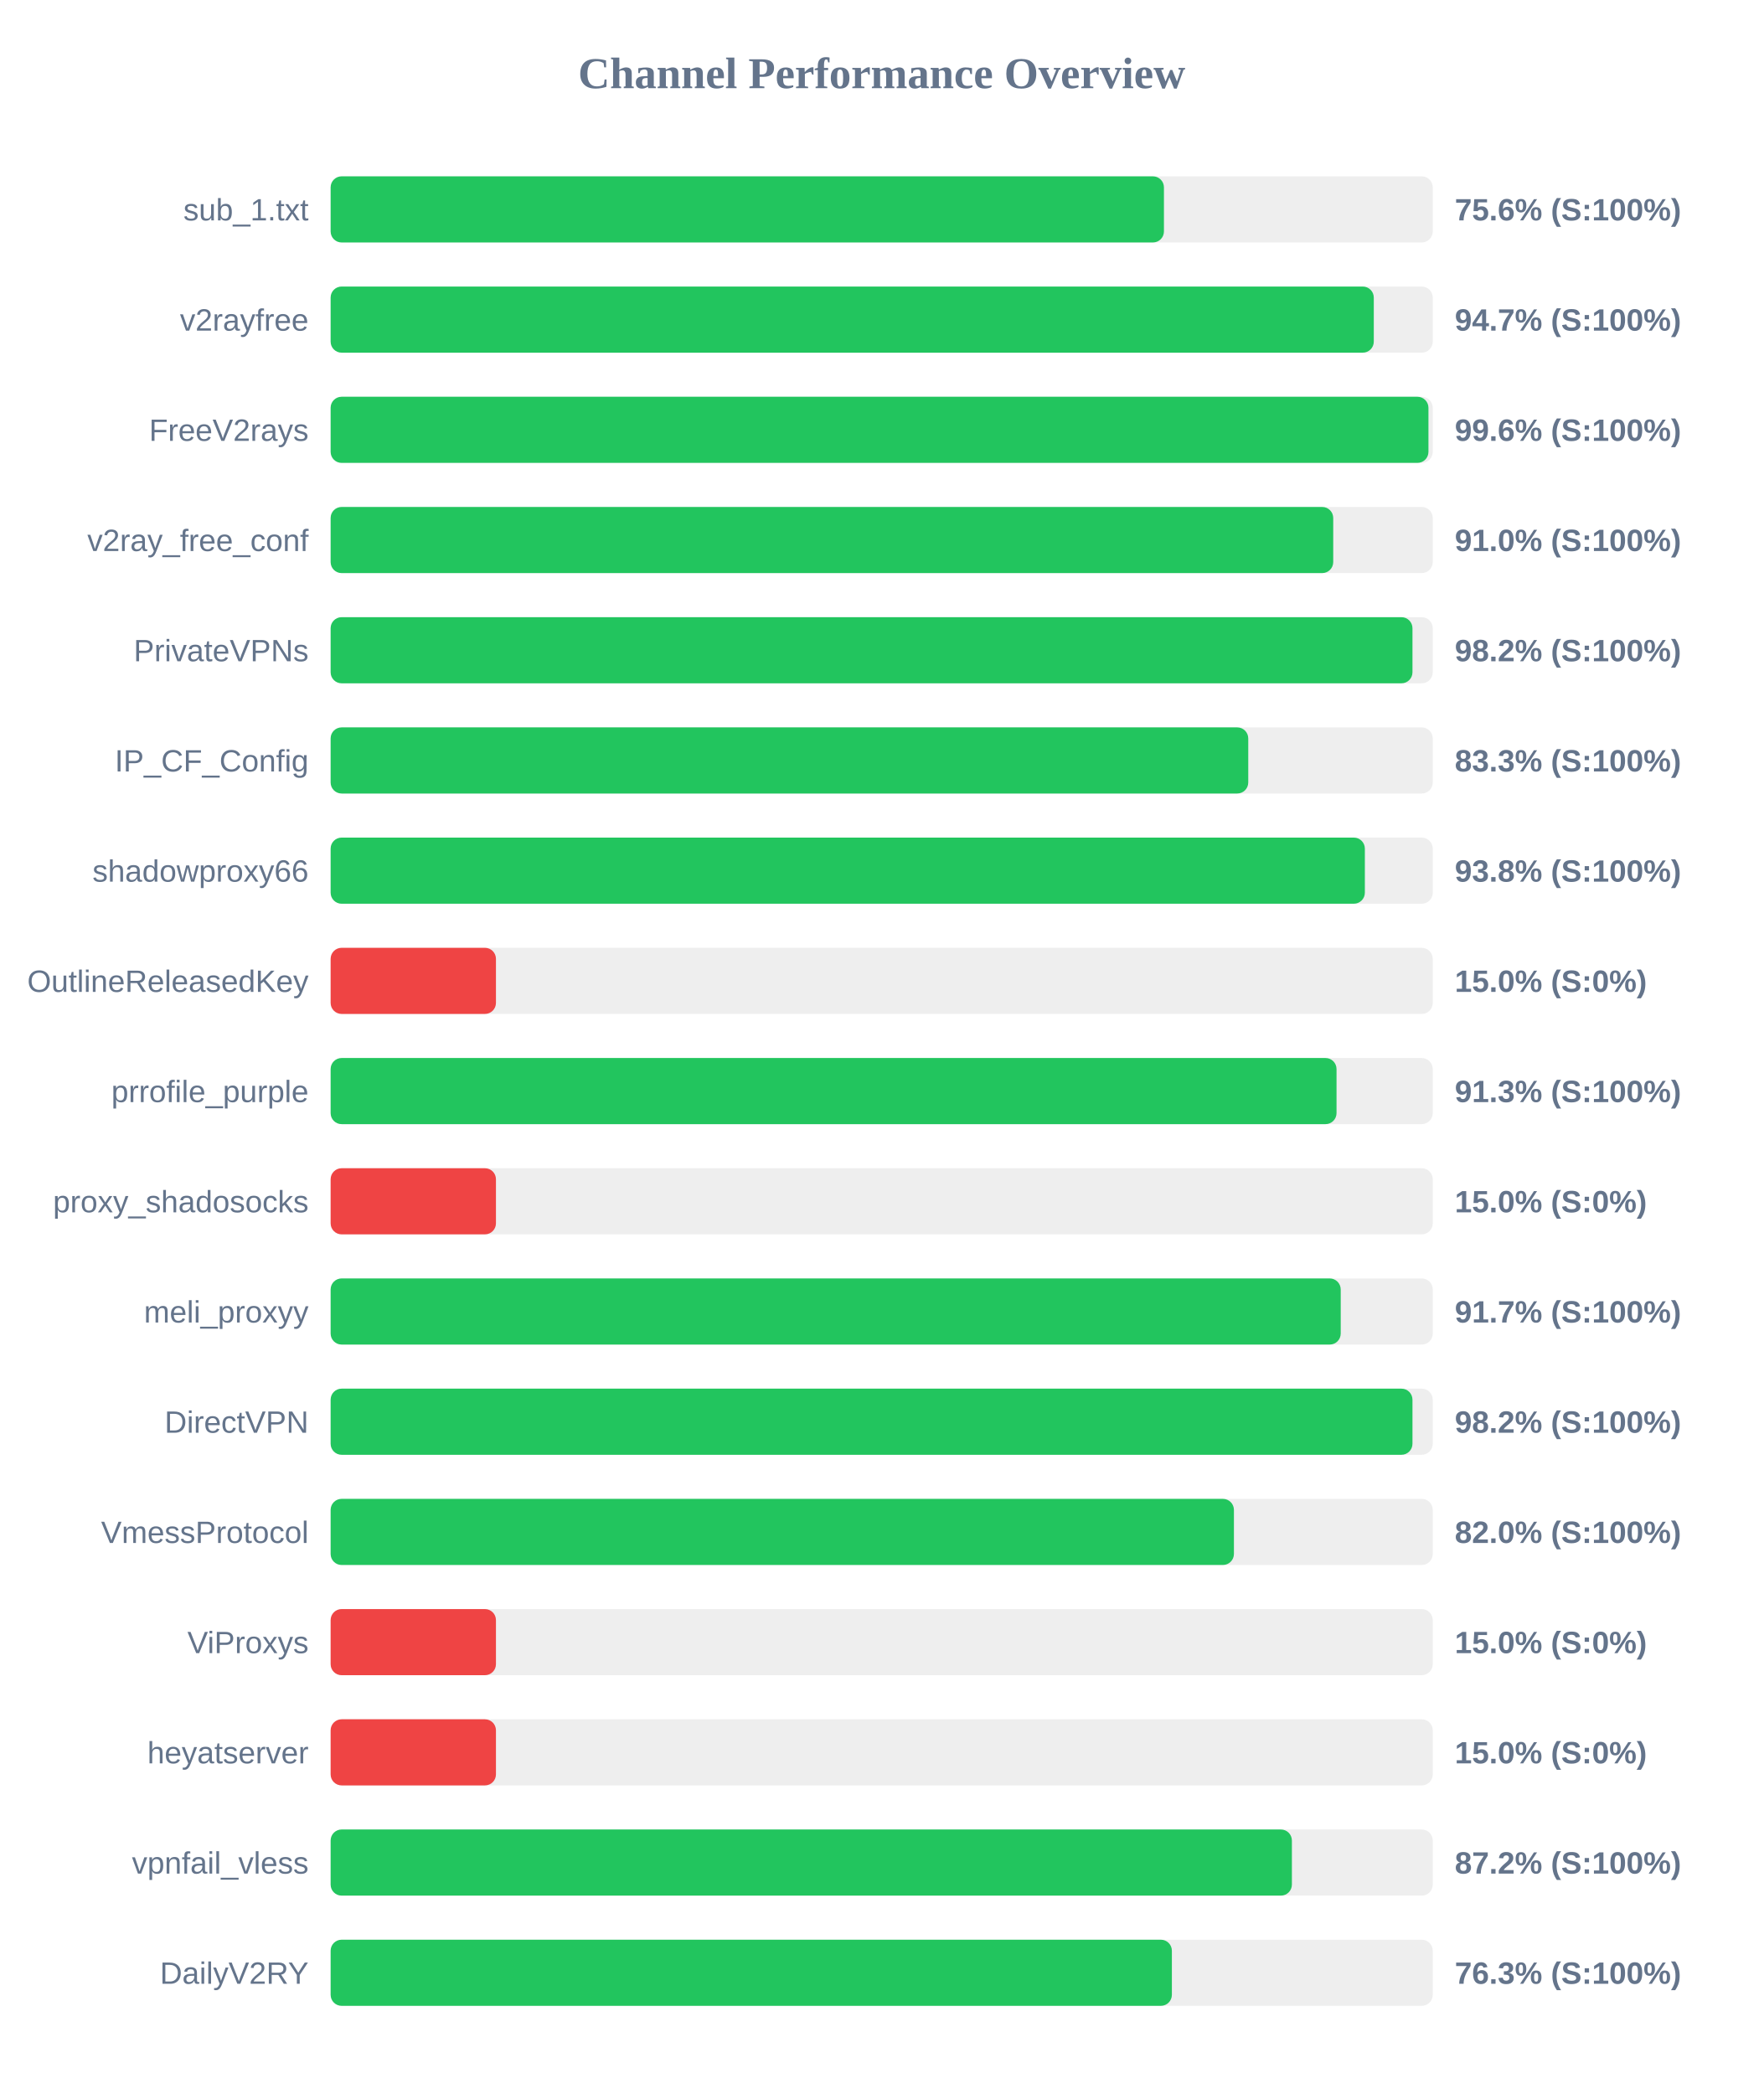
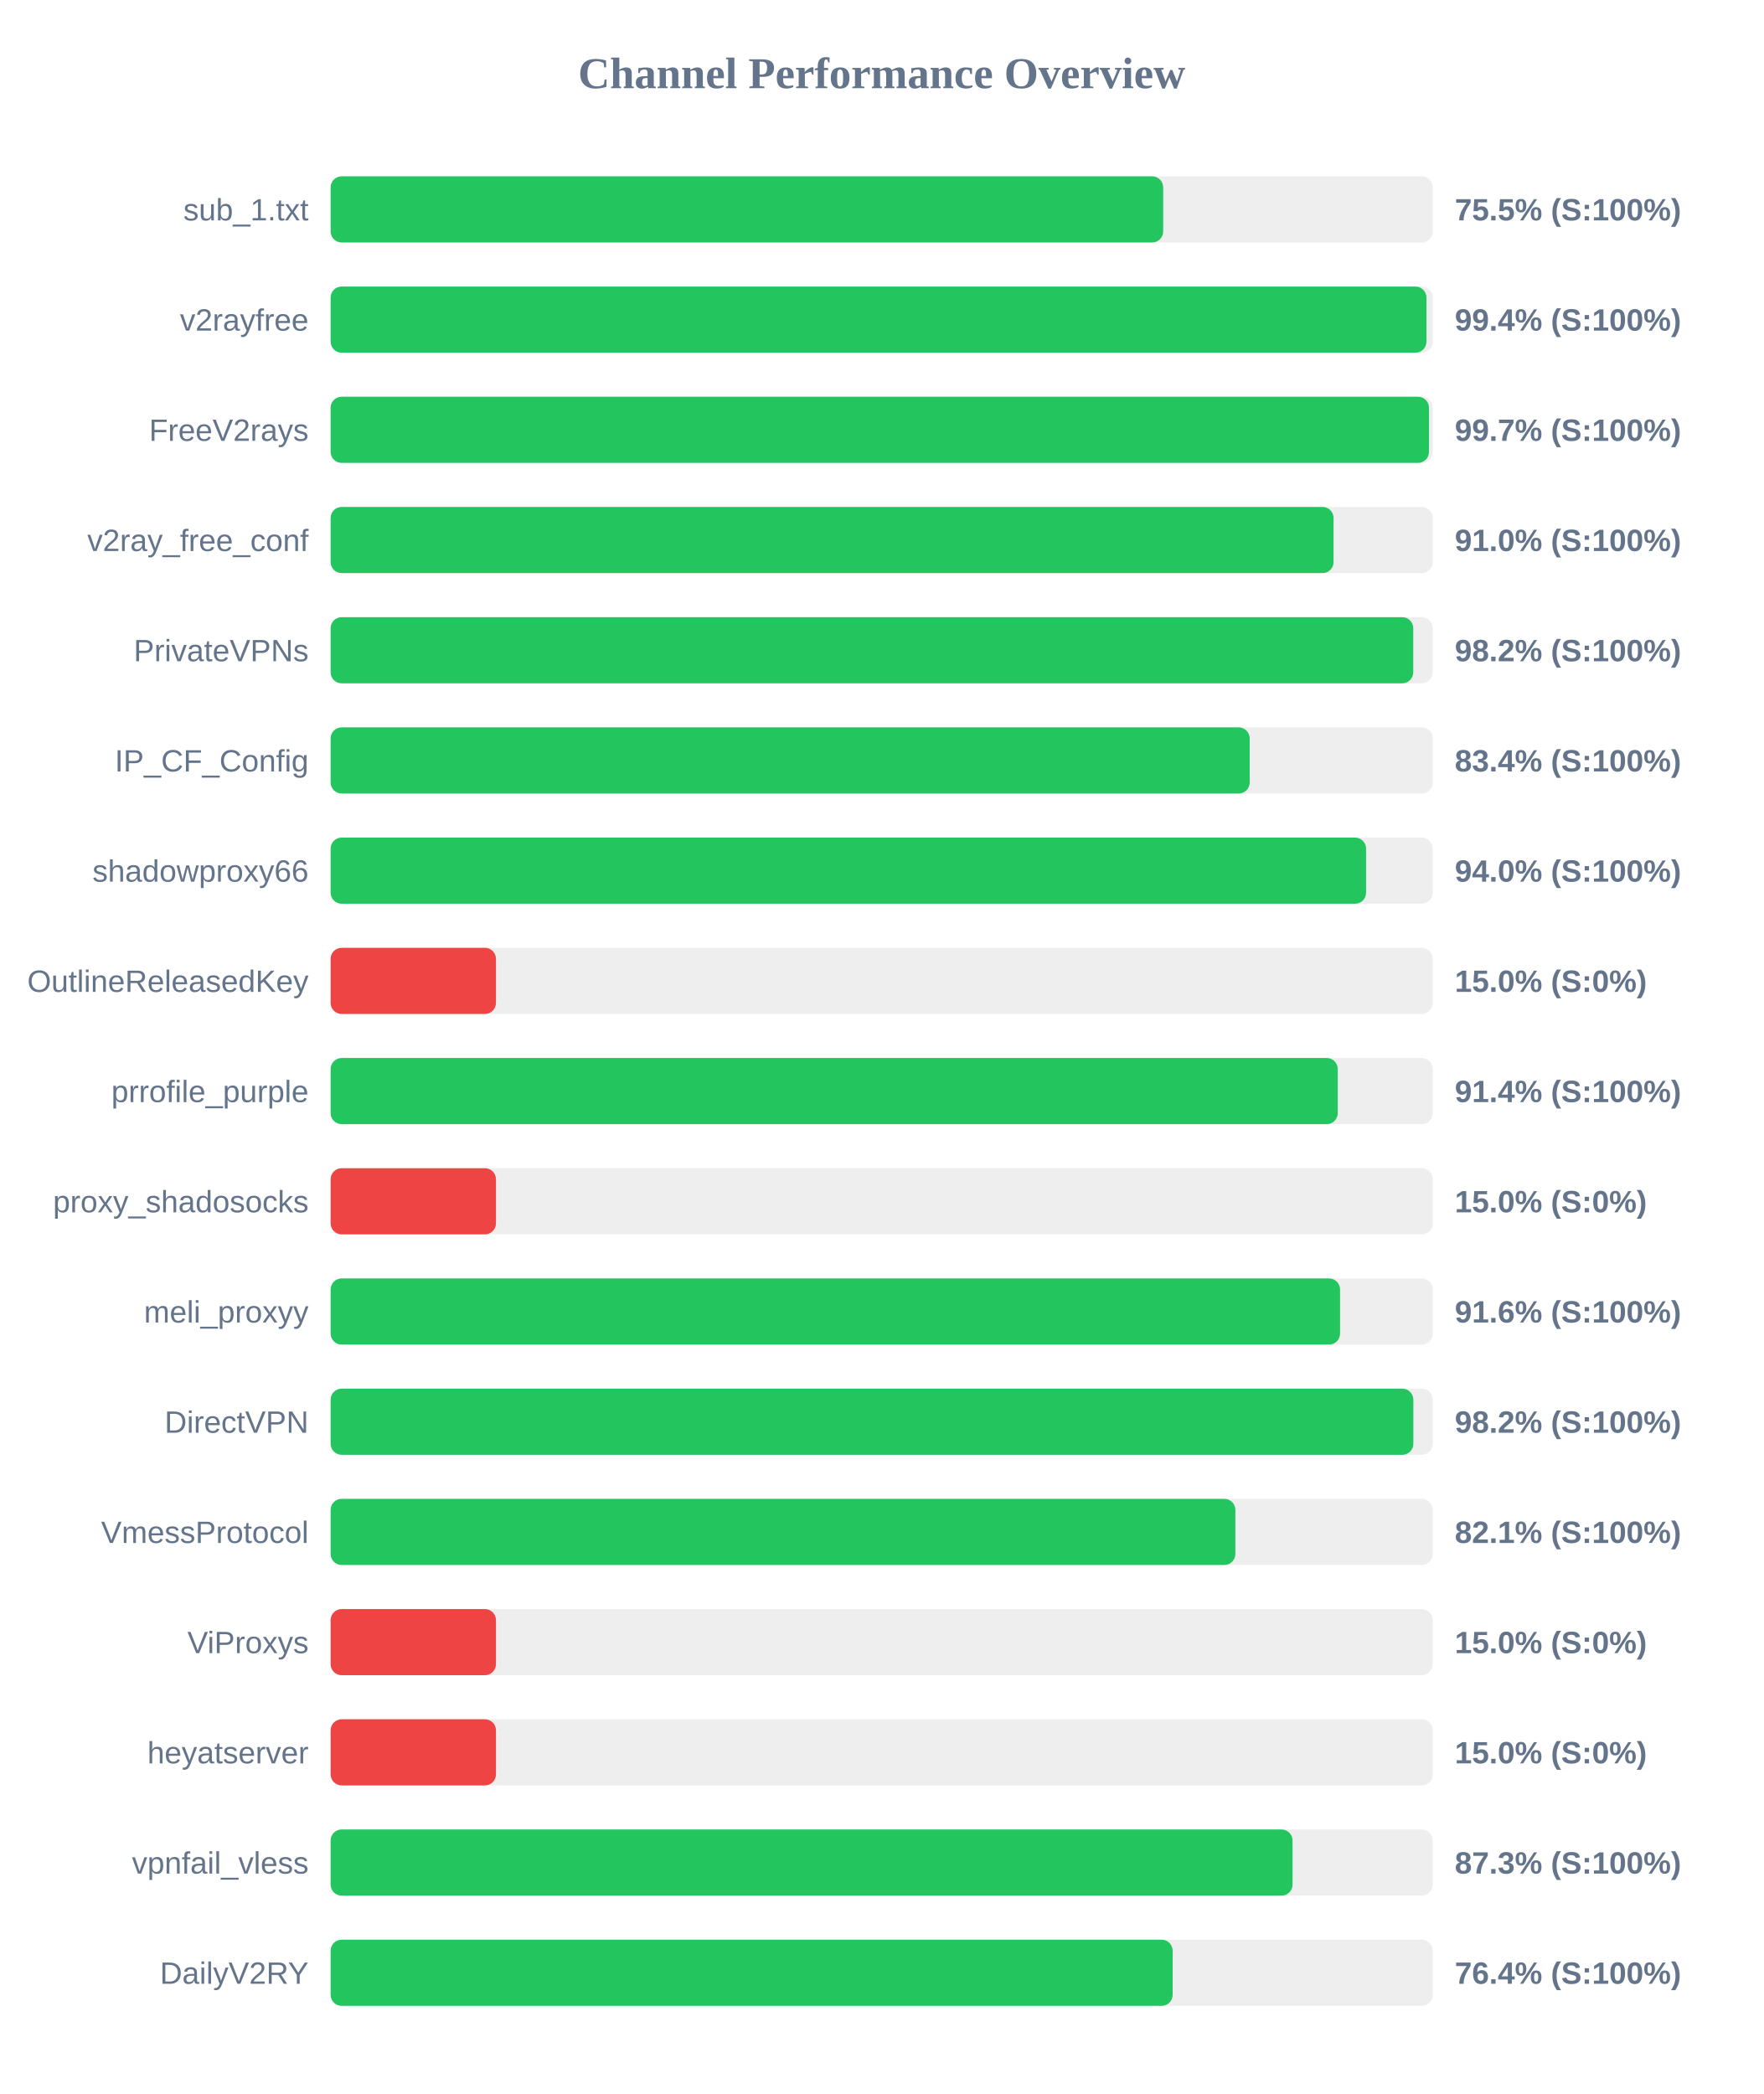
<svg xmlns="http://www.w3.org/2000/svg" width="800" height="950" version="1.1">
  <style>
        .row { font: 14px Arial; fill: #64748b; }
        .score { font: bold 14px Arial; fill: #64748b; }
    </style>
  <text x="400" y="40" text-anchor="middle" font-size="20px" font-weight="bold" fill="#64748b">Channel Performance Overview</text>
  <rect x="150" y="80" width="500" height="30" fill="#eee" rx="5" />
-   <rect x="150" y="80" width="378.05" height="30" fill="#22c55e" rx="5" />
+   <rect x="150" y="80" width="377.7" height="30" fill="#22c55e" rx="5" />
  <text x="140" y="100" text-anchor="end" class="row">sub_1.txt</text>
-   <text x="660" y="100" text-anchor="start" class="score">75.6% (S:100%)</text>
+   <text x="660" y="100" text-anchor="start" class="score">75.5% (S:100%)</text>
  <rect x="150" y="130" width="500" height="30" fill="#eee" rx="5" />
-   <rect x="150" y="130" width="473.25" height="30" fill="#22c55e" rx="5" />
+   <rect x="150" y="130" width="497.15" height="30" fill="#22c55e" rx="5" />
  <text x="140" y="150" text-anchor="end" class="row">v2rayfree</text>
-   <text x="660" y="150" text-anchor="start" class="score">94.7% (S:100%)</text>
+   <text x="660" y="150" text-anchor="start" class="score">99.4% (S:100%)</text>
  <rect x="150" y="180" width="500" height="30" fill="#eee" rx="5" />
-   <rect x="150" y="180" width="498.05" height="30" fill="#22c55e" rx="5" />
+   <rect x="150" y="180" width="498.3" height="30" fill="#22c55e" rx="5" />
  <text x="140" y="200" text-anchor="end" class="row">FreeV2rays</text>
-   <text x="660" y="200" text-anchor="start" class="score">99.6% (S:100%)</text>
+   <text x="660" y="200" text-anchor="start" class="score">99.7% (S:100%)</text>
  <rect x="150" y="230" width="500" height="30" fill="#eee" rx="5" />
-   <rect x="150" y="230" width="454.85" height="30" fill="#22c55e" rx="5" />
+   <rect x="150" y="230" width="455.0" height="30" fill="#22c55e" rx="5" />
  <text x="140" y="250" text-anchor="end" class="row">v2ray_free_conf</text>
  <text x="660" y="250" text-anchor="start" class="score">91.0% (S:100%)</text>
  <rect x="150" y="280" width="500" height="30" fill="#eee" rx="5" />
-   <rect x="150" y="280" width="490.8" height="30" fill="#22c55e" rx="5" />
+   <rect x="150" y="280" width="491.15" height="30" fill="#22c55e" rx="5" />
  <text x="140" y="300" text-anchor="end" class="row">PrivateVPNs</text>
  <text x="660" y="300" text-anchor="start" class="score">98.2% (S:100%)</text>
  <rect x="150" y="330" width="500" height="30" fill="#eee" rx="5" />
-   <rect x="150" y="330" width="416.3" height="30" fill="#22c55e" rx="5" />
+   <rect x="150" y="330" width="416.95" height="30" fill="#22c55e" rx="5" />
  <text x="140" y="350" text-anchor="end" class="row">IP_CF_Config</text>
-   <text x="660" y="350" text-anchor="start" class="score">83.3% (S:100%)</text>
+   <text x="660" y="350" text-anchor="start" class="score">83.4% (S:100%)</text>
  <rect x="150" y="380" width="500" height="30" fill="#eee" rx="5" />
-   <rect x="150" y="380" width="469.2" height="30" fill="#22c55e" rx="5" />
+   <rect x="150" y="380" width="469.75" height="30" fill="#22c55e" rx="5" />
  <text x="140" y="400" text-anchor="end" class="row">shadowproxy66</text>
-   <text x="660" y="400" text-anchor="start" class="score">93.8% (S:100%)</text>
+   <text x="660" y="400" text-anchor="start" class="score">94.0% (S:100%)</text>
  <rect x="150" y="430" width="500" height="30" fill="#eee" rx="5" />
  <rect x="150" y="430" width="75.0" height="30" fill="#ef4444" rx="5" />
  <text x="140" y="450" text-anchor="end" class="row">OutlineReleasedKey</text>
  <text x="660" y="450" text-anchor="start" class="score">15.0% (S:0%)</text>
  <rect x="150" y="480" width="500" height="30" fill="#eee" rx="5" />
-   <rect x="150" y="480" width="456.35" height="30" fill="#22c55e" rx="5" />
+   <rect x="150" y="480" width="456.9" height="30" fill="#22c55e" rx="5" />
  <text x="140" y="500" text-anchor="end" class="row">prrofile_purple</text>
-   <text x="660" y="500" text-anchor="start" class="score">91.3% (S:100%)</text>
+   <text x="660" y="500" text-anchor="start" class="score">91.4% (S:100%)</text>
  <rect x="150" y="530" width="500" height="30" fill="#eee" rx="5" />
  <rect x="150" y="530" width="75.0" height="30" fill="#ef4444" rx="5" />
  <text x="140" y="550" text-anchor="end" class="row">proxy_shadosocks</text>
  <text x="660" y="550" text-anchor="start" class="score">15.0% (S:0%)</text>
  <rect x="150" y="580" width="500" height="30" fill="#eee" rx="5" />
-   <rect x="150" y="580" width="458.25" height="30" fill="#22c55e" rx="5" />
+   <rect x="150" y="580" width="457.95" height="30" fill="#22c55e" rx="5" />
  <text x="140" y="600" text-anchor="end" class="row">meli_proxyy</text>
-   <text x="660" y="600" text-anchor="start" class="score">91.7% (S:100%)</text>
+   <text x="660" y="600" text-anchor="start" class="score">91.6% (S:100%)</text>
  <rect x="150" y="630" width="500" height="30" fill="#eee" rx="5" />
-   <rect x="150" y="630" width="490.8" height="30" fill="#22c55e" rx="5" />
+   <rect x="150" y="630" width="491.2" height="30" fill="#22c55e" rx="5" />
  <text x="140" y="650" text-anchor="end" class="row">DirectVPN</text>
  <text x="660" y="650" text-anchor="start" class="score">98.2% (S:100%)</text>
  <rect x="150" y="680" width="500" height="30" fill="#eee" rx="5" />
-   <rect x="150" y="680" width="409.8" height="30" fill="#22c55e" rx="5" />
+   <rect x="150" y="680" width="410.45" height="30" fill="#22c55e" rx="5" />
  <text x="140" y="700" text-anchor="end" class="row">VmessProtocol</text>
-   <text x="660" y="700" text-anchor="start" class="score">82.0% (S:100%)</text>
+   <text x="660" y="700" text-anchor="start" class="score">82.1% (S:100%)</text>
  <rect x="150" y="730" width="500" height="30" fill="#eee" rx="5" />
  <rect x="150" y="730" width="75.0" height="30" fill="#ef4444" rx="5" />
  <text x="140" y="750" text-anchor="end" class="row">ViProxys</text>
  <text x="660" y="750" text-anchor="start" class="score">15.0% (S:0%)</text>
  <rect x="150" y="780" width="500" height="30" fill="#eee" rx="5" />
  <rect x="150" y="780" width="75.0" height="30" fill="#ef4444" rx="5" />
  <text x="140" y="800" text-anchor="end" class="row">heyatserver</text>
  <text x="660" y="800" text-anchor="start" class="score">15.0% (S:0%)</text>
  <rect x="150" y="830" width="500" height="30" fill="#eee" rx="5" />
-   <rect x="150" y="830" width="436.1" height="30" fill="#22c55e" rx="5" />
+   <rect x="150" y="830" width="436.4" height="30" fill="#22c55e" rx="5" />
  <text x="140" y="850" text-anchor="end" class="row">vpnfail_vless</text>
-   <text x="660" y="850" text-anchor="start" class="score">87.2% (S:100%)</text>
+   <text x="660" y="850" text-anchor="start" class="score">87.3% (S:100%)</text>
  <rect x="150" y="880" width="500" height="30" fill="#eee" rx="5" />
-   <rect x="150" y="880" width="381.65" height="30" fill="#22c55e" rx="5" />
+   <rect x="150" y="880" width="382.0" height="30" fill="#22c55e" rx="5" />
  <text x="140" y="900" text-anchor="end" class="row">DailyV2RY</text>
-   <text x="660" y="900" text-anchor="start" class="score">76.3% (S:100%)</text>
+   <text x="660" y="900" text-anchor="start" class="score">76.4% (S:100%)</text>
</svg>
